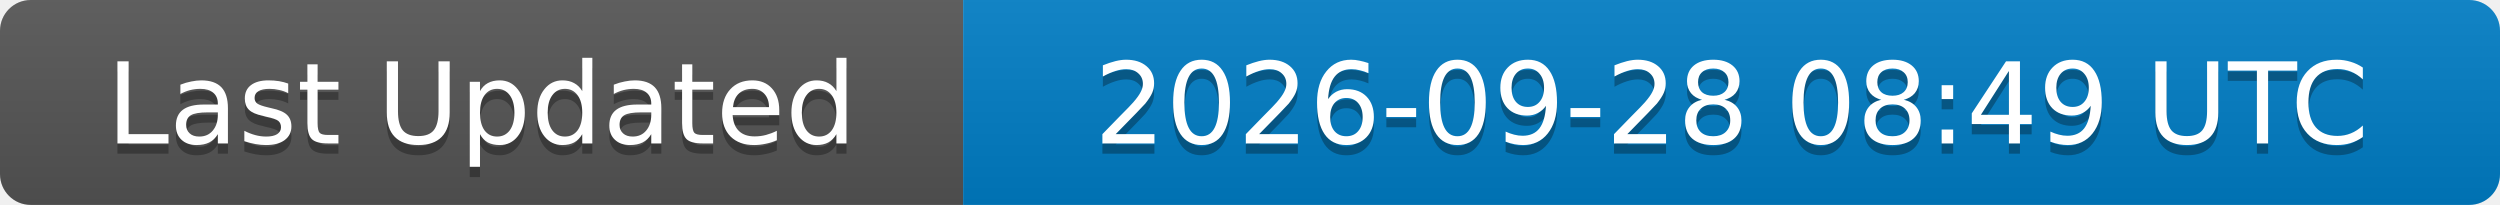
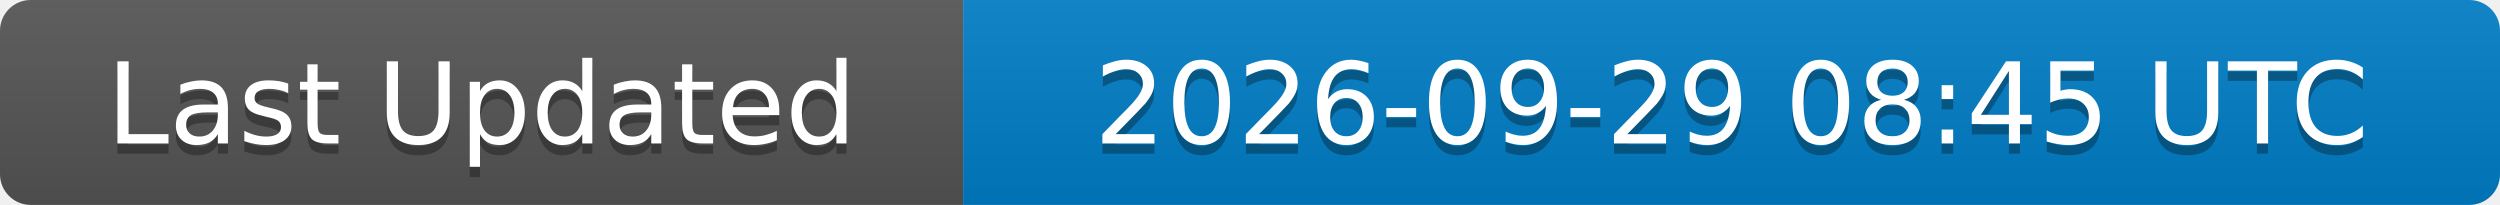
<svg xmlns="http://www.w3.org/2000/svg" width="244" height="20">
  <linearGradient id="b" x2="0" y2="100%">
    <stop offset="0" stop-color="#bbb" stop-opacity=".1" />
    <stop offset="1" stop-opacity=".1" />
  </linearGradient>
  <clipPath id="a">
    <rect width="244" height="20" rx="3" fill="#fff" />
  </clipPath>
  <g clip-path="url(#a)">
    <rect width="94" height="20" fill="#555" />
    <rect x="94" width="150" height="20" fill="#007ec6" />
    <rect width="244" height="20" fill="url(#b)" />
  </g>
  <g fill="#fff" text-anchor="middle" font-family="DejaVu Sans,Verdana,Geneva,sans-serif" font-size="11">
    <text x="47" y="15" fill="#010101" fill-opacity=".3">Last Updated</text>
    <text x="47" y="14">Last Updated</text>
-     <text x="169" y="15" fill="#010101" fill-opacity=".3">2026-09-28 08:49 UTC</text>
-     <text x="169" y="14">2026-09-28 08:49 UTC</text>
+     <text x="169" y="15" fill="#010101" fill-opacity=".3">2026-09-29 08:45 UTC</text>
+     <text x="169" y="14">2026-09-29 08:45 UTC</text>
  </g>
</svg>
